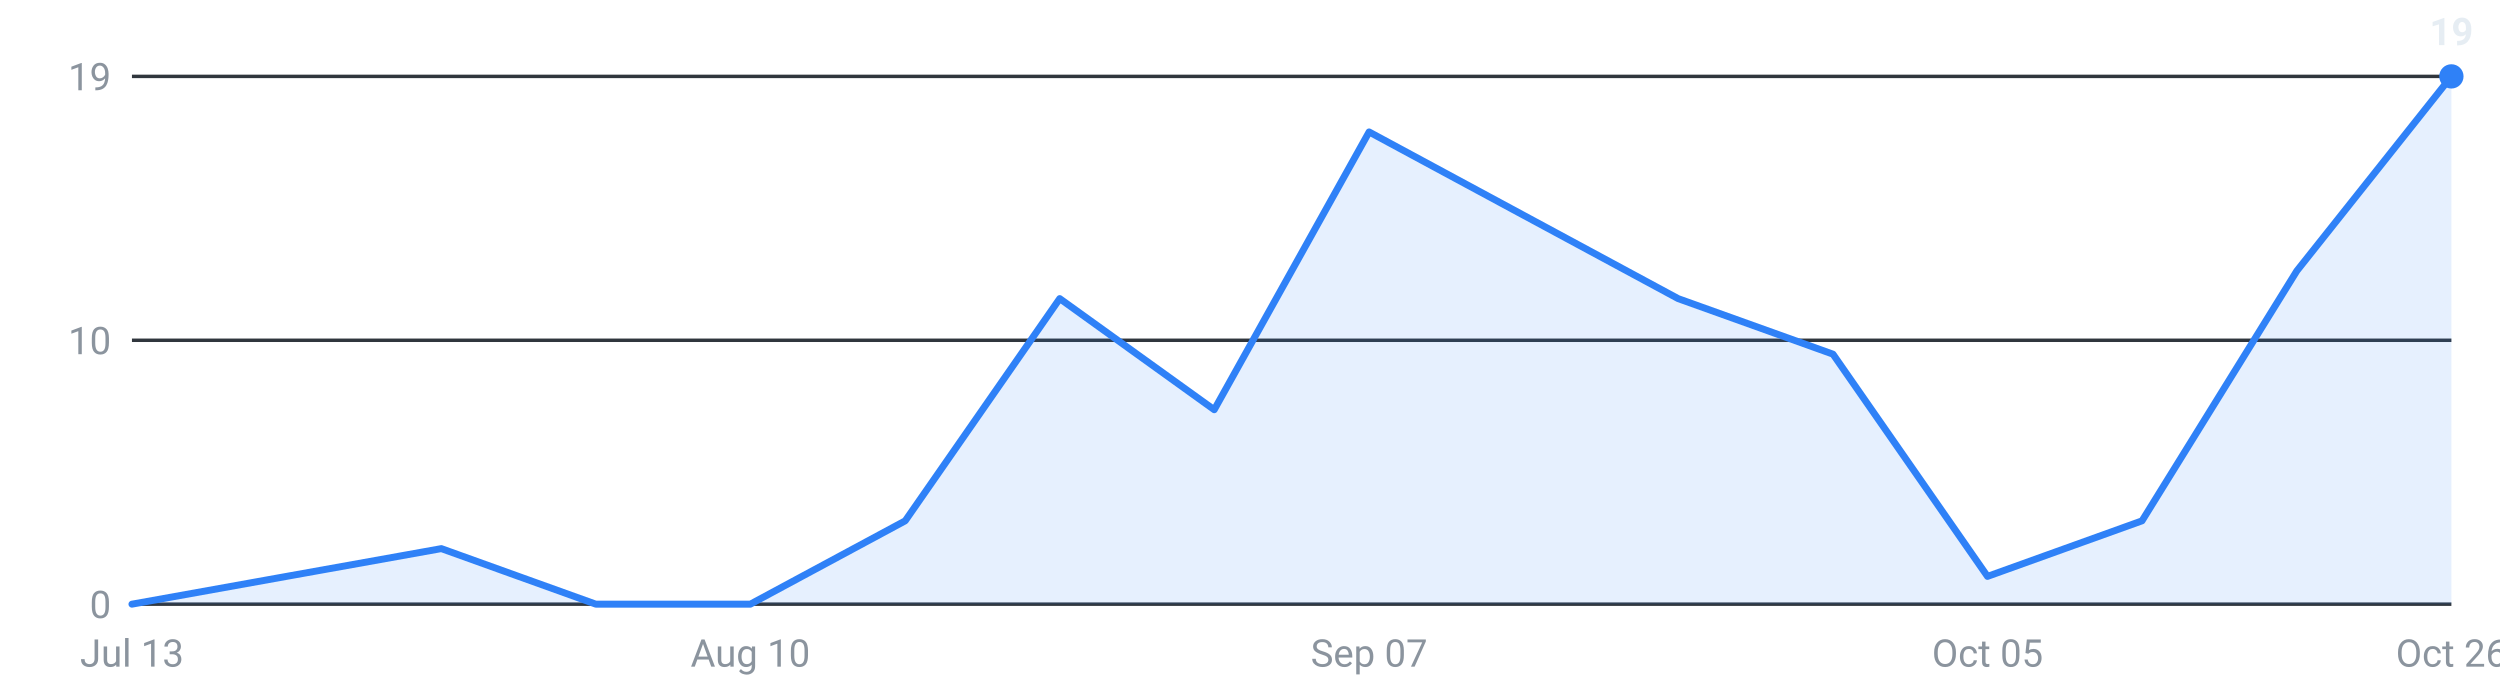
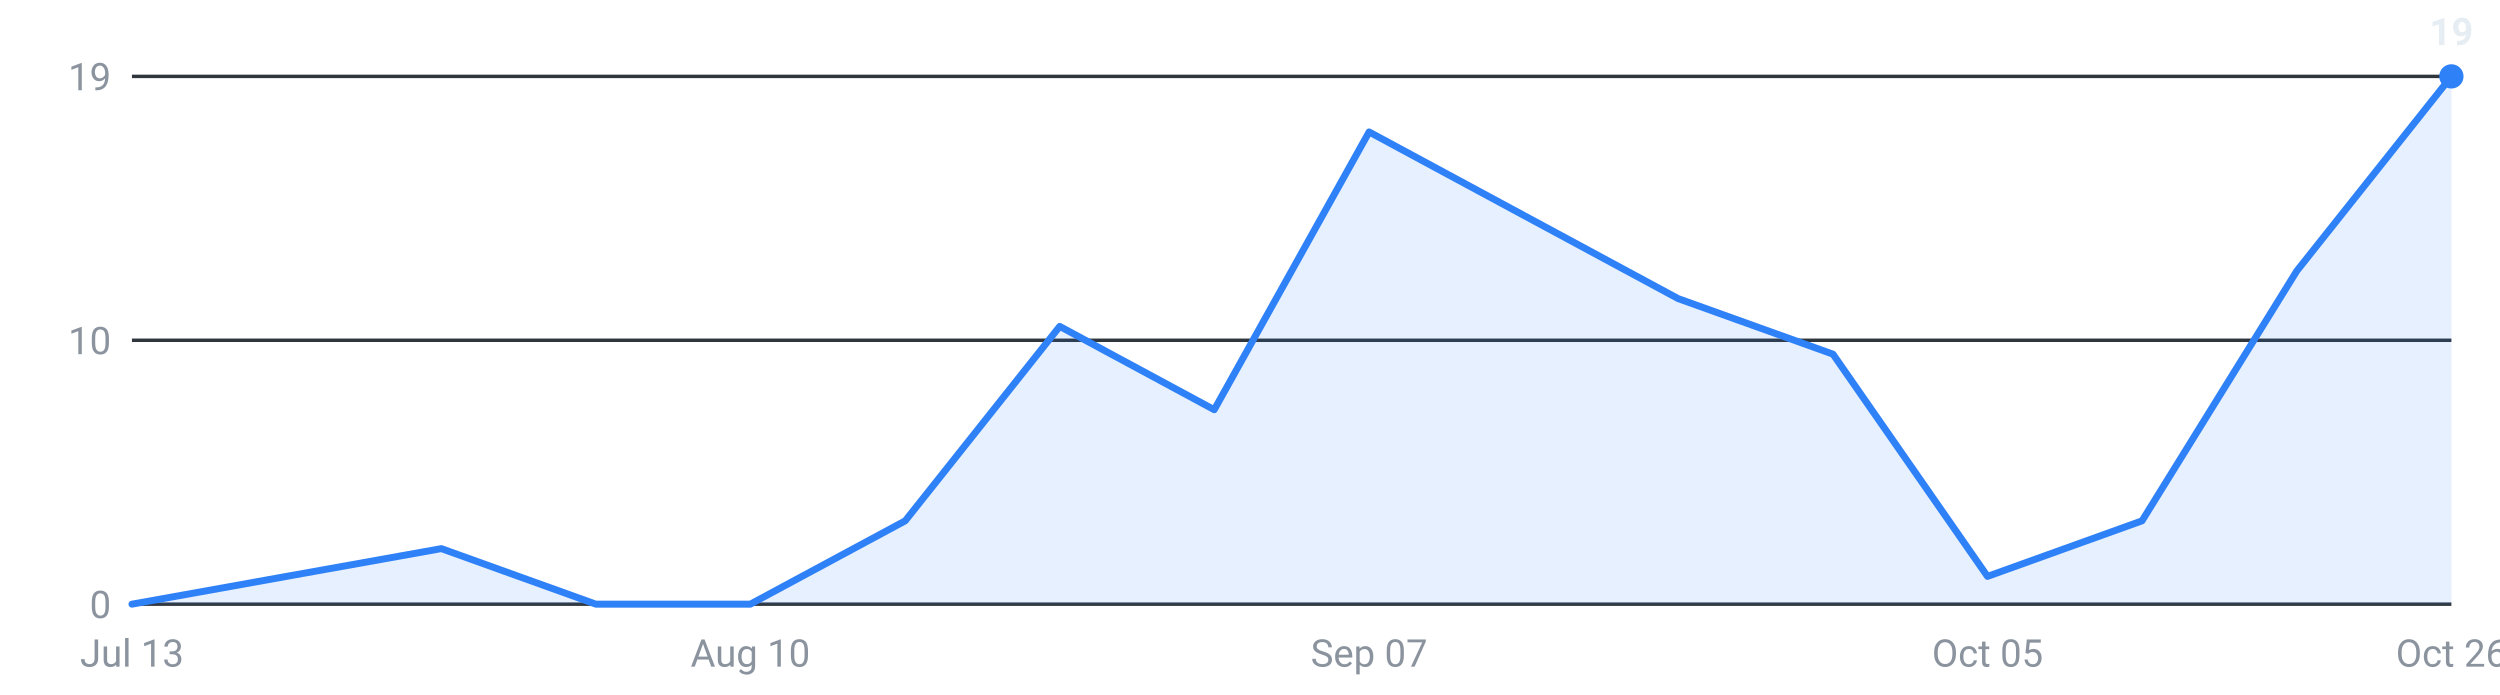
<svg xmlns="http://www.w3.org/2000/svg" viewBox="0 0 720 200" width="720" height="200" role="img" aria-label="Internships posted per week, last 16 weeks">
  <g font-family="-apple-system,Segoe UI,Roboto,sans-serif" font-size="11">
    <line x1="38" y1="174.0" x2="706" y2="174.0" stroke="#30363d" stroke-width="1" />
    <text x="32" y="178.0" text-anchor="end" fill="#8b949e">0</text>
    <line x1="38" y1="98.0" x2="706" y2="98.0" stroke="#30363d" stroke-width="1" />
    <text x="32" y="102.0" text-anchor="end" fill="#8b949e">10</text>
    <line x1="38" y1="22.0" x2="706" y2="22.0" stroke="#30363d" stroke-width="1" />
    <text x="32" y="26.0" text-anchor="end" fill="#8b949e">19</text>
-     <path d="M38.0,174 L38.0,174.0 L82.5,166.0 L127.1,158.0 L171.6,174.0 L216.1,174.0 L260.7,150.0 L305.2,86.0 L349.7,118.0 L394.3,38.0 L438.8,62.0 L483.3,86.0 L527.9,102.0 L572.4,166.0 L616.9,150.0 L661.5,78.0 L706.0,22.0 L706.0,174 Z" fill="#2f81f7" fill-opacity="0.12" />
-     <polyline points="38.0,174.0 82.5,166.0 127.1,158.0 171.6,174.0 216.1,174.0 260.7,150.0 305.2,86.0 349.7,118.0 394.3,38.0 438.8,62.0 483.3,86.0 527.9,102.0 572.4,166.0 616.9,150.0 661.5,78.0 706.0,22.0" fill="none" stroke="#2f81f7" stroke-width="2" stroke-linejoin="round" stroke-linecap="round" />
+     <path d="M38.0,174 L38.0,174.0 L82.5,166.0 L127.1,158.0 L171.6,174.0 L216.1,174.0 L260.7,150.0 L305.2,94.0 L349.7,118.0 L394.3,38.0 L438.8,62.0 L483.3,86.0 L527.9,102.0 L572.4,166.0 L616.9,150.0 L661.5,78.0 L706.0,22.0 L706.0,174 Z" fill="#2f81f7" fill-opacity="0.12" />
+     <polyline points="38.0,174.0 82.5,166.0 127.1,158.0 171.6,174.0 216.1,174.0 260.7,150.0 305.2,94.0 349.7,118.0 394.3,38.0 438.8,62.0 483.3,86.0 527.9,102.0 572.4,166.0 616.9,150.0 661.5,78.0 706.0,22.0" fill="none" stroke="#2f81f7" stroke-width="2" stroke-linejoin="round" stroke-linecap="round" />
    <circle cx="706.0" cy="22.0" r="3.5" fill="#2f81f7" />
    <text x="706.0" y="13.0" text-anchor="middle" fill="#e6edf3" font-weight="600">19</text>
    <text x="38.0" y="192" text-anchor="middle" fill="#8b949e">Jul 13</text>
    <text x="216.1" y="192" text-anchor="middle" fill="#8b949e">Aug 10</text>
    <text x="394.3" y="192" text-anchor="middle" fill="#8b949e">Sep 07</text>
    <text x="572.4" y="192" text-anchor="middle" fill="#8b949e">Oct 05</text>
    <text x="706.0" y="192" text-anchor="middle" fill="#8b949e">Oct 26</text>
  </g>
</svg>
